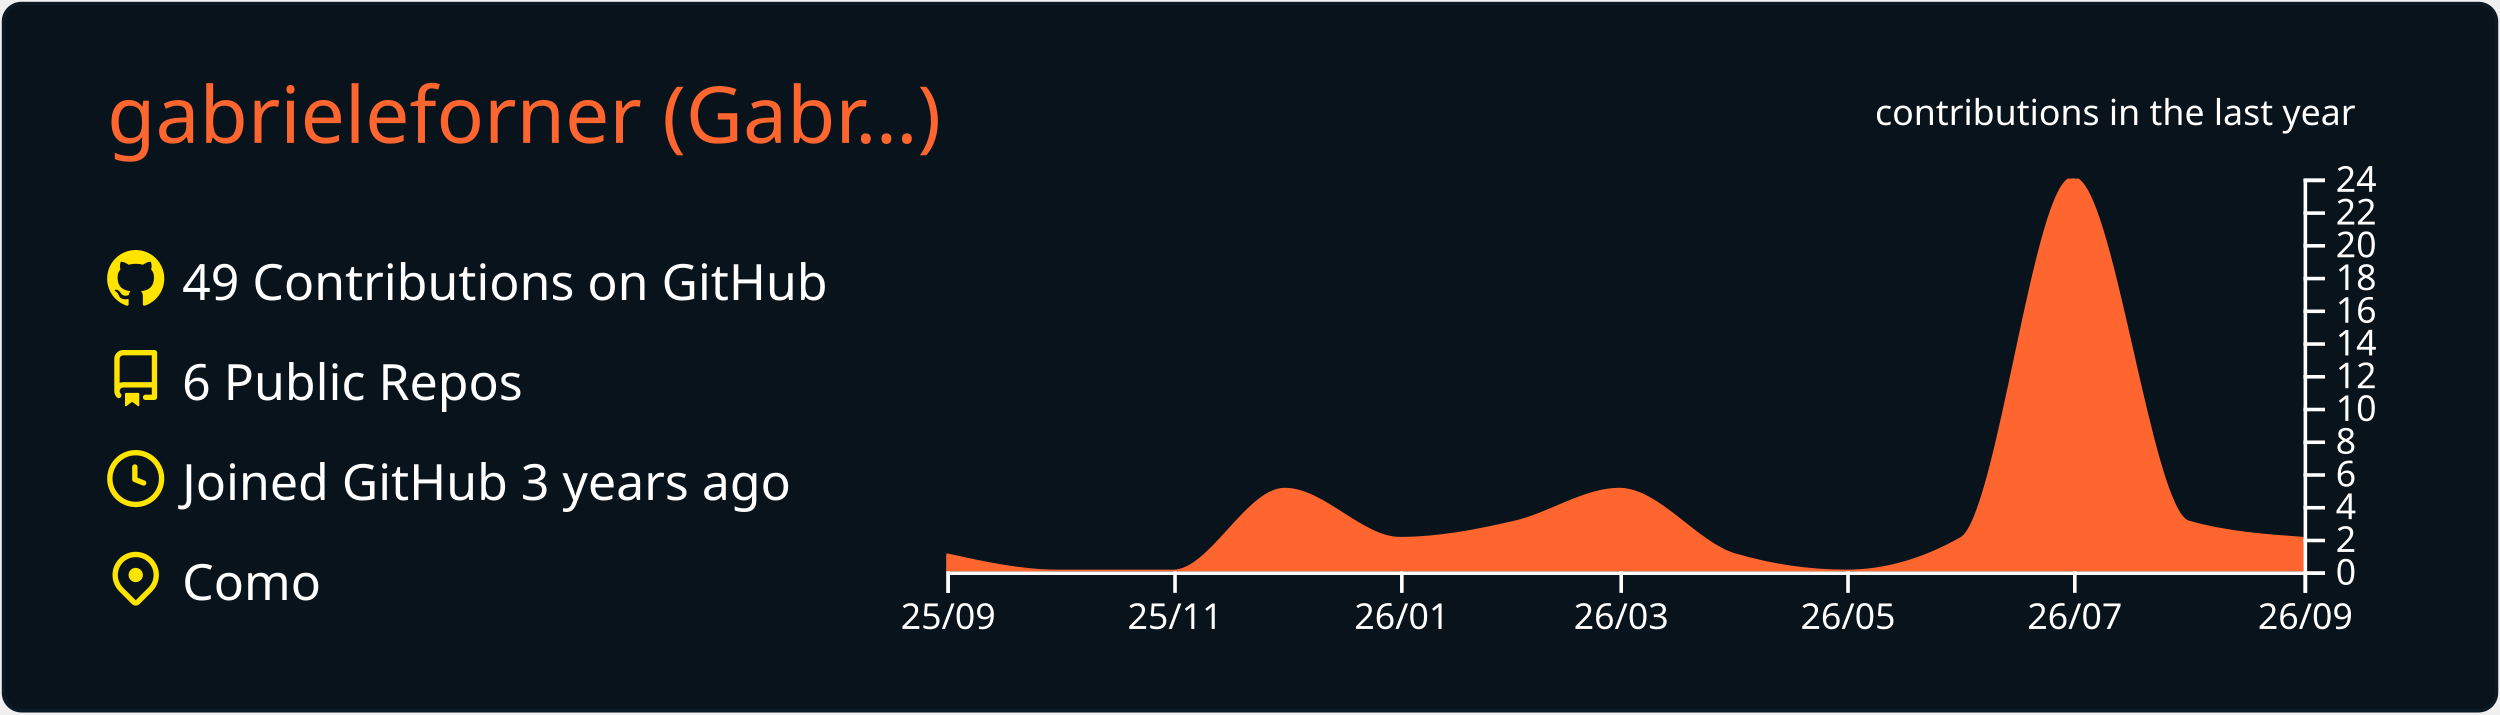
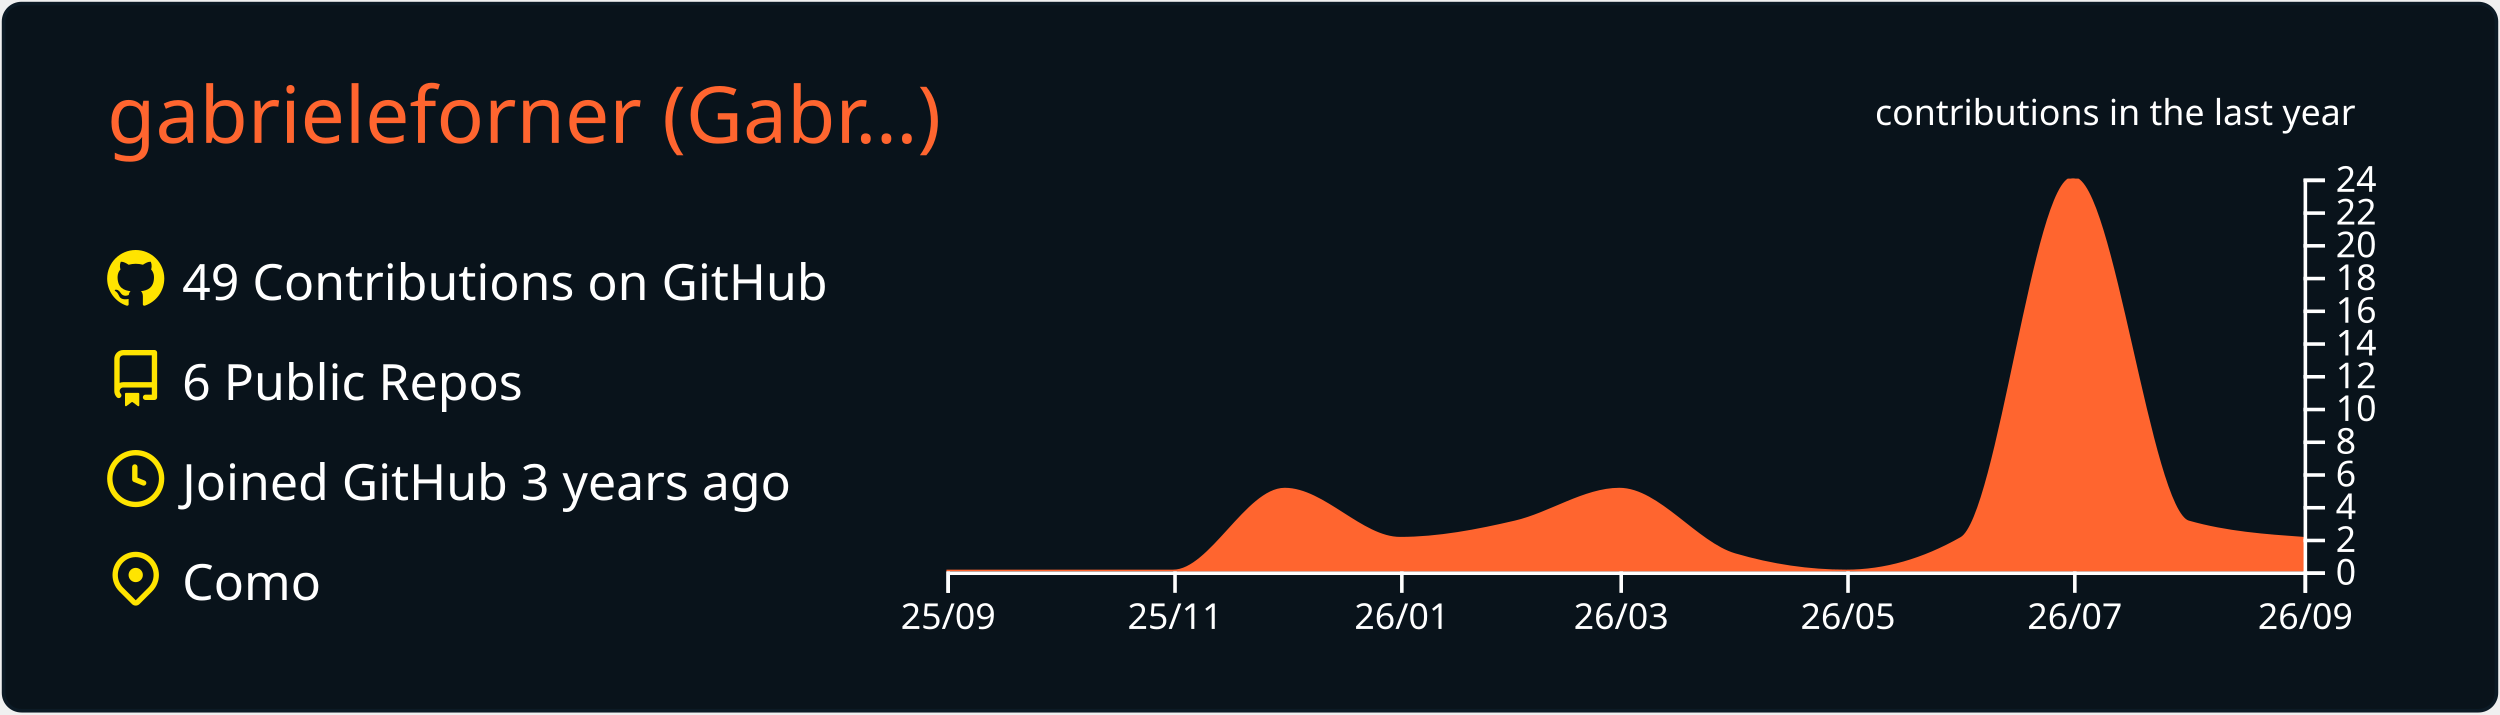
<svg xmlns="http://www.w3.org/2000/svg" width="700" height="200" viewBox="0 0 700 200">
  <style>* {
          font-family: 'Segoe UI', Ubuntu, "Helvetica Neue", Sans-Serif
        }</style>
  <g class="gpsc-root">
    <rect x="1" y="1" rx="5" ry="5" height="99%" width="99.714%" stroke="#0c1a25" stroke-width="1" fill="#09131b" stroke-opacity="1" />
    <text x="30" y="40" class="gpsc-item" style="--gpsc-i: 0; font-size: 22px; fill: #ff652f;">gabrieleforner (Gabr…)</text>
    <g transform="translate(0,40)">
      <g transform="translate(30,30)">
        <g class="gpsc-item" style="--gpsc-i: 0;">
          <g transform="translate(0,0)" width="14" height="14" fill="#ffe400">
            <path fill-rule="evenodd" d="M8 0C3.58 0 0 3.58 0 8c0 3.54 2.29 6.53 5.47 7.59.4.07.55-.17.55-.38 0-.19-.01-.82-.01-1.49-2.01.37-2.53-.49-2.69-.94-.09-.23-.48-.94-.82-1.13-.28-.15-.68-.52-.01-.53.63-.01 1.08.58 1.23.82.72 1.21 1.87.87 2.33.66.07-.52.28-.87.51-1.07-1.78-.2-3.64-.89-3.64-3.95 0-.87.31-1.59.82-2.15-.08-.2-.36-1.02.08-2.12 0 0 .67-.21 2.2.82.64-.18 1.32-.27 2-.27.68 0 1.36.09 2 .27 1.53-1.04 2.2-.82 2.2-.82.44 1.1.16 1.92.08 2.12.51.56.82 1.27.82 2.15 0 3.07-1.87 3.75-3.65 3.95.29.25.54.73.54 1.48 0 1.07-.01 1.93-.01 2.2 0 .21.15.46.55.38A8.013 8.013 0 0016 8c0-4.42-3.58-8-8-8z" />
          </g>
        </g>
        <g class="gpsc-item" style="--gpsc-i: 1;">
          <g transform="translate(0,28)" width="14" height="14" fill="#ffe400">
            <path fill-rule="evenodd" d="M2 2.5A2.5 2.5 0 014.5 0h8.75a.75.75 0 01.75.75v12.5a.75.75 0 01-.75.75h-2.5a.75.75 0 110-1.5h1.75v-2h-8a1 1 0 00-.714 1.7.75.75 0 01-1.072 1.05A2.495 2.495 0 012 11.5v-9zm10.5-1V9h-8c-.356 0-.694.074-1 .208V2.5a1 1 0 011-1h8zM5 12.25v3.25a.25.25 0 00.4.2l1.45-1.087a.25.25 0 01.3 0L8.6 15.7a.25.25 0 00.4-.2v-3.25a.25.25 0 00-.25-.25h-3.5a.25.25 0 00-.25.25z" />
          </g>
        </g>
        <g class="gpsc-item" style="--gpsc-i: 2;">
          <g transform="translate(0,56)" width="14" height="14" fill="#ffe400">
            <path fill-rule="evenodd" d="M1.5 8a6.5 6.5 0 1113 0 6.5 6.5 0 01-13 0zM8 0a8 8 0 100 16A8 8 0 008 0zm.5 4.75a.75.75 0 00-1.5 0v3.5a.75.75 0 00.471.696l2.5 1a.75.75 0 00.557-1.392L8.5 7.742V4.75z" />
          </g>
        </g>
        <g class="gpsc-item" style="--gpsc-i: 3;">
          <g transform="translate(0,84)" width="14" height="14" fill="#ffe400">
            <path fill-rule="evenodd" d="M11.536 3.464a5 5 0 010 7.072L8 14.07l-3.536-3.535a5 5 0 117.072-7.072v.001zm1.06 8.132a6.5 6.5 0 10-9.192 0l3.535 3.536a1.5 1.5 0 002.122 0l3.535-3.536zM8 9a2 2 0 100-4 2 2 0 000 4z" />
          </g>
        </g>
        <text x="21" y="14" class="gpsc-item" style="--gpsc-i: 0; fill: #ffffff; font-size: 14px;">49 Contributions on GitHub</text>
        <text x="21" y="42" class="gpsc-item" style="--gpsc-i: 1; fill: #ffffff; font-size: 14px;">6 Public Repos</text>
        <text x="21" y="70" class="gpsc-item" style="--gpsc-i: 2; fill: #ffffff; font-size: 14px;">Joined GitHub 3 years ago</text>
        <text x="21" y="98" class="gpsc-item" style="--gpsc-i: 3; fill: #ffffff; font-size: 14px;">Como</text>
      </g>
      <g color="#ff652f" transform="translate(295,10)">
        <clipPath id="gpsc-reveal-clip">
          <rect class="gpsc-reveal" x="-30" y="0" width="410" height="110" style="--gpsc-w: 410px; --gpsc-i: 4;" />
        </clipPath>
        <g clip-path="url(#gpsc-reveal-clip)" class="gpsc-chart" style="--gpsc-i: 4;">
-           <path transform="translate(-30,0)" stroke="#ff652f" fill="#ff652f" opacity="1" d="M0,105.417C10.411,107.708,20.822,110,31.233,110C41.991,110,52.749,110,63.507,110C73.918,110,84.329,87.083,94.74,87.083C105.498,87.083,116.256,100.833,127.014,100.833C137.772,100.833,148.53,98.753,159.288,96.25C169.005,93.99,178.721,87.083,188.438,87.083C199.196,87.083,209.954,102.259,220.712,105.417C231.123,108.472,241.534,110,251.945,110C262.703,110,273.461,106.944,284.219,100.833C294.63,94.919,305.041,0,315.452,0C326.21,0,336.968,93.194,347.726,96.25C358.484,99.306,369.242,100.069,380,100.833L380,110C369.242,110,358.484,110,347.726,110C336.968,110,326.21,110,315.452,110C305.041,110,294.63,110,284.219,110C273.461,110,262.703,110,251.945,110C241.534,110,231.123,110,220.712,110C209.954,110,199.196,110,188.438,110C178.721,110,169.005,110,159.288,110C148.53,110,137.772,110,127.014,110C116.256,110,105.498,110,94.74,110C84.329,110,73.918,110,63.507,110C52.749,110,41.991,110,31.233,110C20.822,110,10.411,110,0,110Z" />
+           <path transform="translate(-30,0)" stroke="#ff652f" fill="#ff652f" opacity="1" d="M0,110C10.411,110,20.822,110,31.233,110C41.991,110,52.749,110,63.507,110C73.918,110,84.329,87.083,94.74,87.083C105.498,87.083,116.256,100.833,127.014,100.833C137.772,100.833,148.53,98.753,159.288,96.25C169.005,93.99,178.721,87.083,188.438,87.083C199.196,87.083,209.954,102.259,220.712,105.417C231.123,108.472,241.534,110,251.945,110C262.703,110,273.461,106.944,284.219,100.833C294.63,94.919,305.041,0,315.452,0C326.21,0,336.968,93.194,347.726,96.25C358.484,99.306,369.242,100.069,380,100.833L380,110C369.242,110,358.484,110,347.726,110C336.968,110,326.21,110,315.452,110C305.041,110,294.63,110,284.219,110C273.461,110,262.703,110,251.945,110C241.534,110,231.123,110,220.712,110C209.954,110,199.196,110,188.438,110C178.721,110,169.005,110,159.288,110C148.53,110,137.772,110,127.014,110C116.256,110,105.498,110,94.74,110C84.329,110,73.918,110,63.507,110C52.749,110,41.991,110,31.233,110C20.822,110,10.411,110,0,110Z" />
        </g>
        <g color="#ffffff" transform="translate(-30,110)" fill="none" font-size="10" font-family="sans-serif" text-anchor="middle">
          <path class="domain" stroke="currentColor" d="M0.5,6V0.5H380.5V6" />
          <g class="tick" opacity="1" transform="translate(0.5,0)">
            <line stroke="currentColor" y2="6" />
            <text fill="currentColor" y="9" dy="0.71em">25/09</text>
          </g>
          <g class="tick" opacity="1" transform="translate(64.00685,0)">
            <line stroke="currentColor" y2="6" />
            <text fill="currentColor" y="9" dy="0.71em">25/11</text>
          </g>
          <g class="tick" opacity="1" transform="translate(127.5137,0)">
            <line stroke="currentColor" y2="6" />
            <text fill="currentColor" y="9" dy="0.71em">26/01</text>
          </g>
          <g class="tick" opacity="1" transform="translate(188.9384,0)">
            <line stroke="currentColor" y2="6" />
            <text fill="currentColor" y="9" dy="0.71em">26/03</text>
          </g>
          <g class="tick" opacity="1" transform="translate(252.4452,0)">
            <line stroke="currentColor" y2="6" />
            <text fill="currentColor" y="9" dy="0.71em">26/05</text>
          </g>
          <g class="tick" opacity="1" transform="translate(315.9521,0)">
            <line stroke="currentColor" y2="6" />
            <text fill="currentColor" y="9" dy="0.71em">26/07</text>
          </g>
          <g class="tick" opacity="1" transform="translate(380.5,0)">
            <line stroke="currentColor" y2="6" />
            <text fill="currentColor" y="9" dy="0.71em">26/09</text>
          </g>
        </g>
        <g color="#ffffff" transform="translate(350,0)" fill="none" font-size="10" font-family="sans-serif" text-anchor="start">
          <path class="domain" stroke="currentColor" d="M6,110.5H0.5V0.5H6" />
          <g class="tick" opacity="1" transform="translate(0,110.5)">
            <line stroke="currentColor" x2="6" />
            <text fill="currentColor" x="9" dy="0.32em">0</text>
          </g>
          <g class="tick" opacity="1" transform="translate(0,101.3333)">
            <line stroke="currentColor" x2="6" />
            <text fill="currentColor" x="9" dy="0.32em">2</text>
          </g>
          <g class="tick" opacity="1" transform="translate(0,92.16667)">
            <line stroke="currentColor" x2="6" />
            <text fill="currentColor" x="9" dy="0.32em">4</text>
          </g>
          <g class="tick" opacity="1" transform="translate(0,83)">
            <line stroke="currentColor" x2="6" />
            <text fill="currentColor" x="9" dy="0.32em">6</text>
          </g>
          <g class="tick" opacity="1" transform="translate(0,73.83333)">
            <line stroke="currentColor" x2="6" />
            <text fill="currentColor" x="9" dy="0.32em">8</text>
          </g>
          <g class="tick" opacity="1" transform="translate(0,64.66667)">
            <line stroke="currentColor" x2="6" />
            <text fill="currentColor" x="9" dy="0.32em">10</text>
          </g>
          <g class="tick" opacity="1" transform="translate(0,55.5)">
            <line stroke="currentColor" x2="6" />
            <text fill="currentColor" x="9" dy="0.32em">12</text>
          </g>
          <g class="tick" opacity="1" transform="translate(0,46.33333)">
            <line stroke="currentColor" x2="6" />
            <text fill="currentColor" x="9" dy="0.32em">14</text>
          </g>
          <g class="tick" opacity="1" transform="translate(0,37.16667)">
            <line stroke="currentColor" x2="6" />
            <text fill="currentColor" x="9" dy="0.32em">16</text>
          </g>
          <g class="tick" opacity="1" transform="translate(0,28)">
            <line stroke="currentColor" x2="6" />
            <text fill="currentColor" x="9" dy="0.32em">18</text>
          </g>
          <g class="tick" opacity="1" transform="translate(0,18.83333)">
            <line stroke="currentColor" x2="6" />
            <text fill="currentColor" x="9" dy="0.32em">20</text>
          </g>
          <g class="tick" opacity="1" transform="translate(0,9.666667)">
            <line stroke="currentColor" x2="6" />
            <text fill="currentColor" x="9" dy="0.32em">22</text>
          </g>
          <g class="tick" opacity="1" transform="translate(0,0.5)">
            <line stroke="currentColor" x2="6" />
            <text fill="currentColor" x="9" dy="0.32em">24</text>
          </g>
        </g>
        <g>
          <text y="-15" x="230" style="fill: #ffffff; font-size: 10px;">contributions in the last year</text>
        </g>
      </g>
    </g>
  </g>
</svg>
